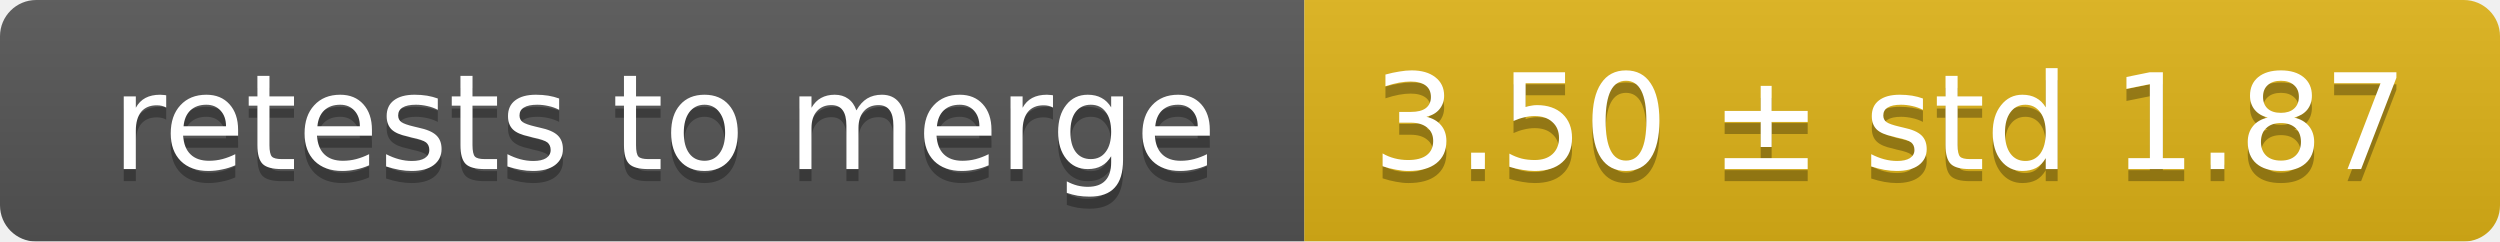
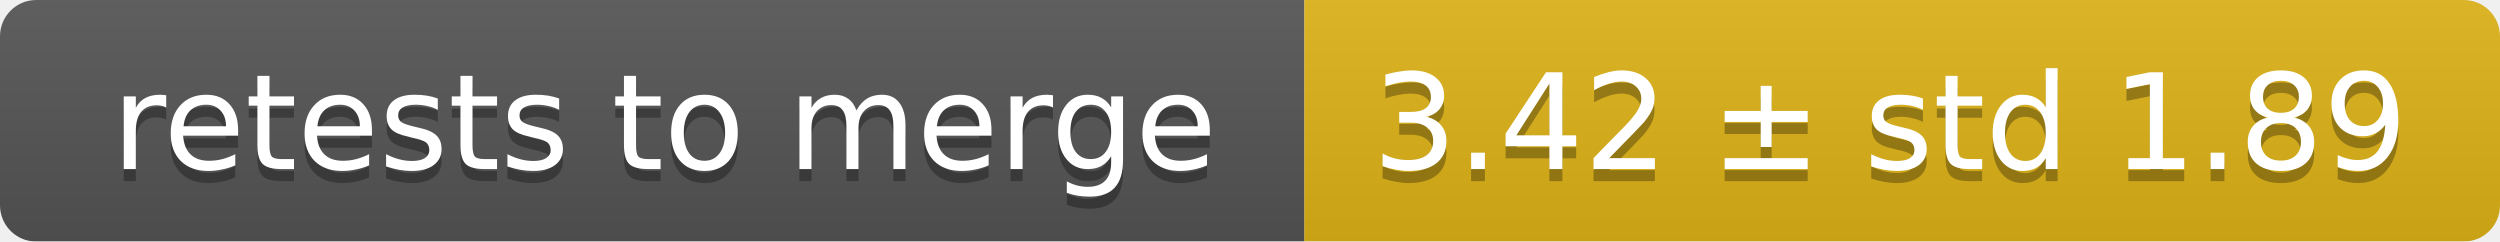
<svg xmlns="http://www.w3.org/2000/svg" width="207" height="20">
  <linearGradient id="smooth" x2="0" y2="100%">
    <stop offset="0" stop-color="#bbb" stop-opacity=".1" />
    <stop offset="1" stop-opacity=".1" />
  </linearGradient>
  <mask id="round">
    <rect width="207" height="20" rx="3" fill="#fff" />
  </mask>
  <g mask="url(#round)">
    <rect width="108" height="20" fill="#555" />
    <rect x="108" width="99" height="20" fill="#dfb317" />
    <rect width="207" height="20" fill="url(#smooth)" />
  </g>
  <g fill="#fff" text-anchor="middle" font-family="DejaVu Sans,Verdana,Geneva,sans-serif" font-size="11">
    <text x="55" y="15" fill="#010101" fill-opacity=".3">retests to merge</text>
    <text x="55" y="14">retests to merge</text>
-     <text x="156.5" y="15" fill="#010101" fill-opacity=".3">3.50 ± std 1.87</text>
-     <text x="156.5" y="14">3.50 ± std 1.87</text>
+     <text x="156.5" y="15" fill="#010101" fill-opacity=".3">3.42 ± std 1.89</text>
+     <text x="156.5" y="14">3.42 ± std 1.89</text>
  </g>
</svg>
